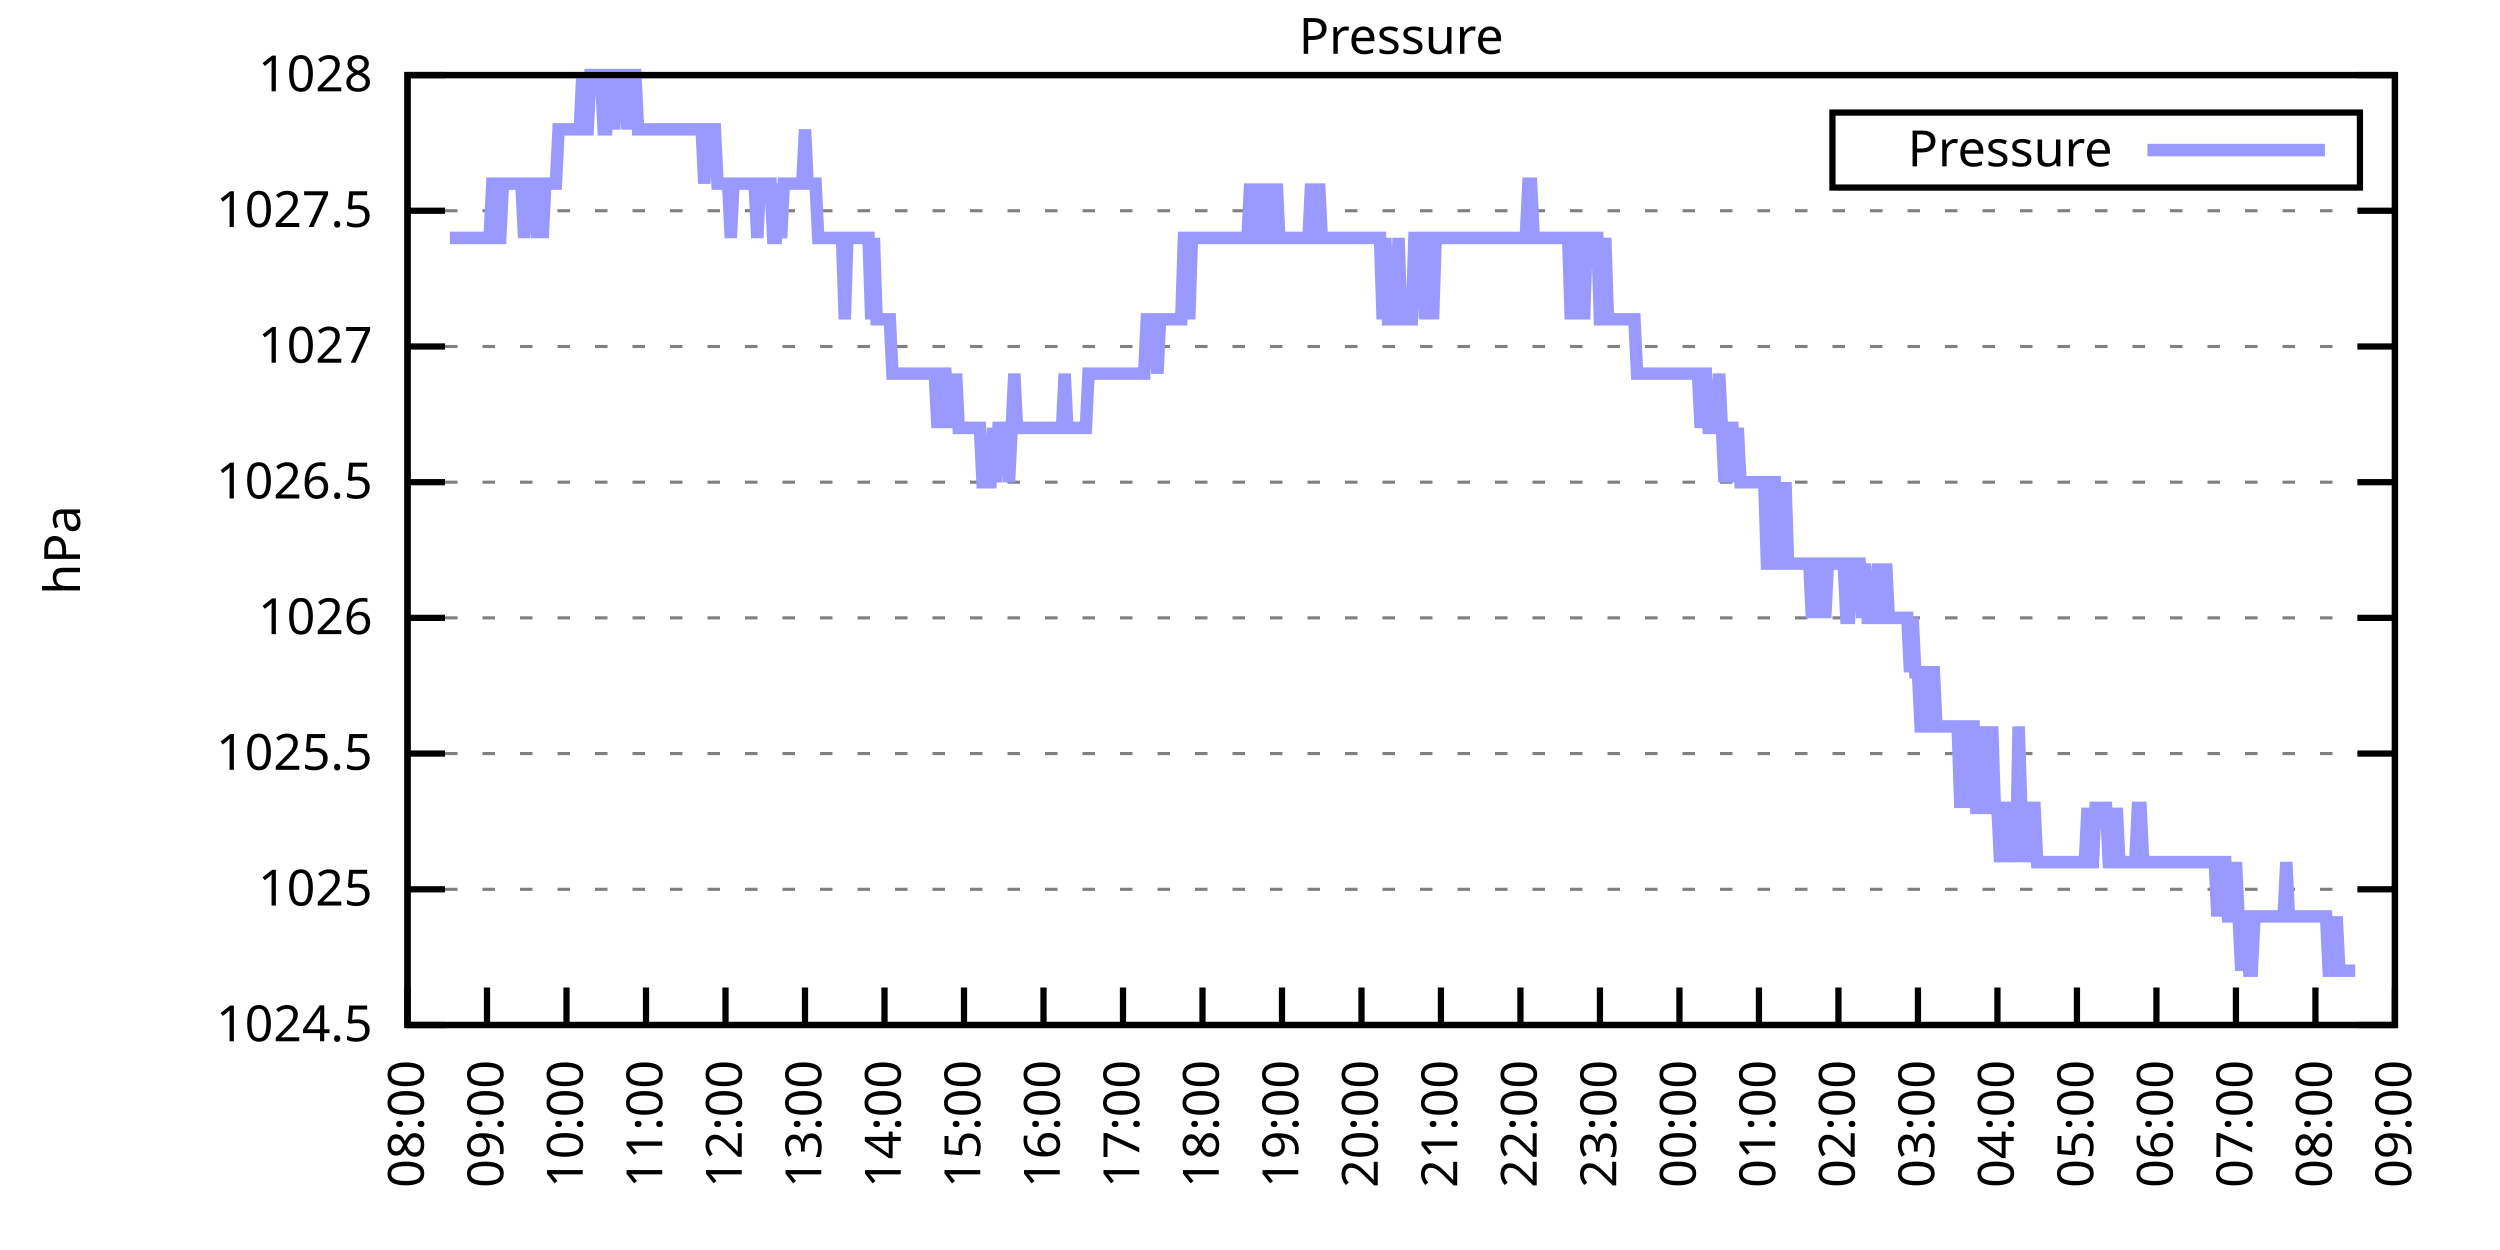
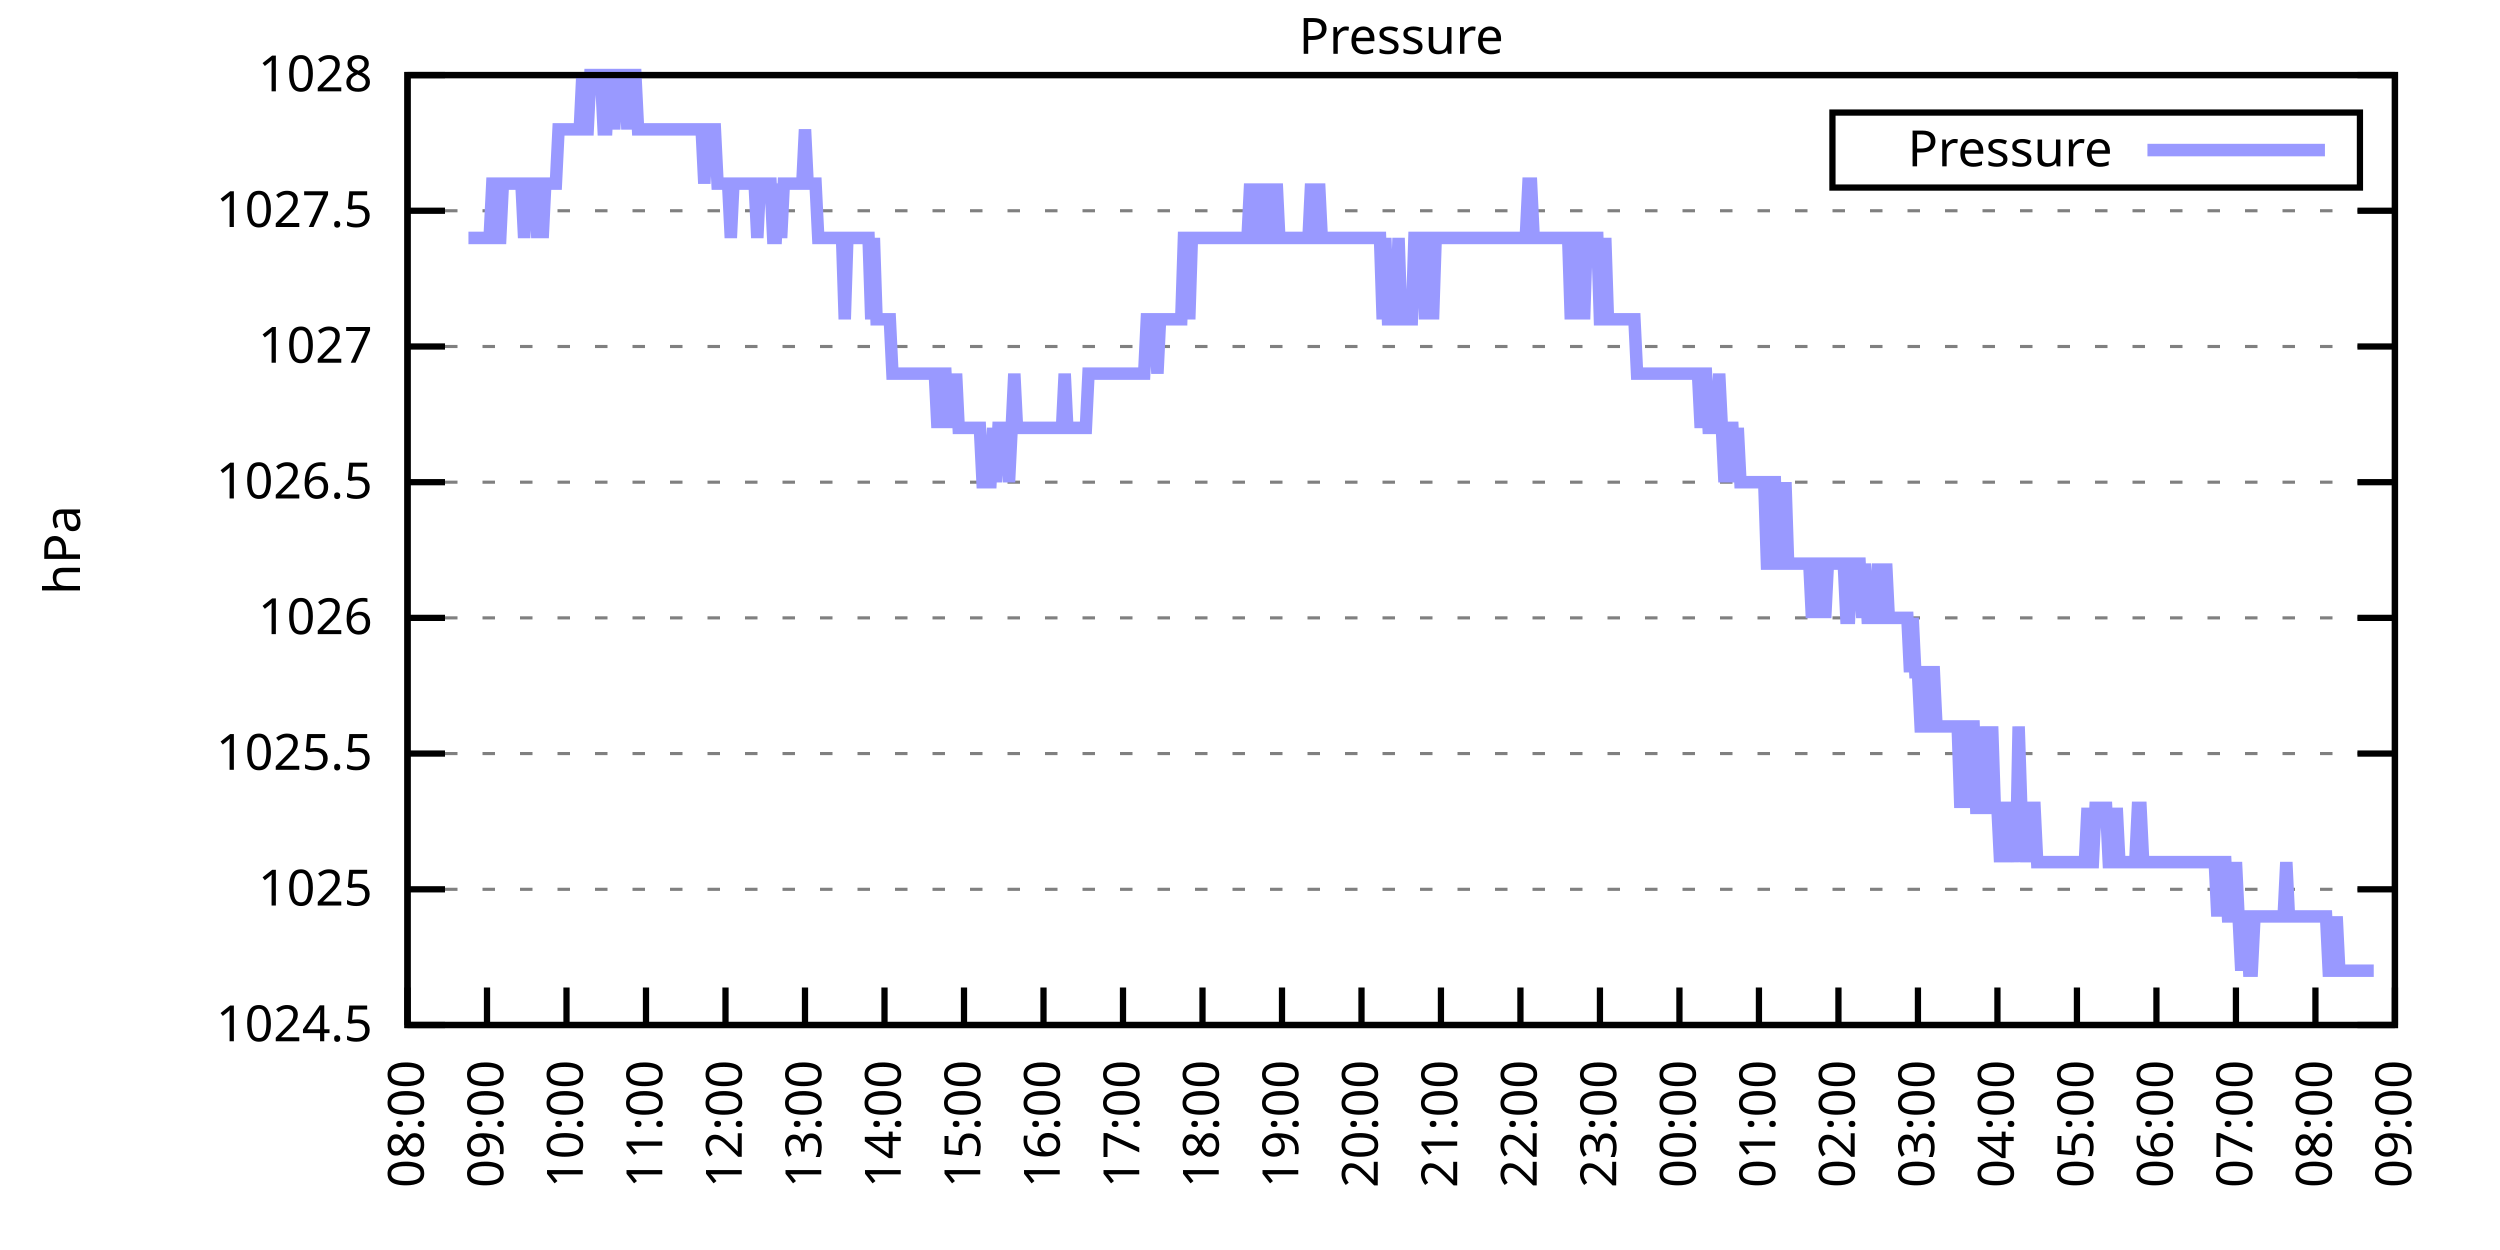
<svg xmlns="http://www.w3.org/2000/svg" xmlns:xlink="http://www.w3.org/1999/xlink" width="400" height="200" viewBox="0 0 400 200">
  <g id="gnuplot_canvas">
    <rect x="0" y="0" width="400" height="200" fill="none" />
    <defs>
      <circle id="gpDot" r="0.5" stroke-width="0.5" stroke="currentColor" />
      <path id="gpPt0" stroke-width="0.333" stroke="currentColor" d="M-1,0 h2 M0,-1 v2" />
      <path id="gpPt1" stroke-width="0.333" stroke="currentColor" d="M-1,-1 L1,1 M1,-1 L-1,1" />
      <path id="gpPt2" stroke-width="0.333" stroke="currentColor" d="M-1,0 L1,0 M0,-1 L0,1 M-1,-1 L1,1 M-1,1 L1,-1" />
      <rect id="gpPt3" stroke-width="0.333" stroke="currentColor" x="-1" y="-1" width="2" height="2" />
      <rect id="gpPt4" stroke-width="0.333" stroke="currentColor" fill="currentColor" x="-1" y="-1" width="2" height="2" />
      <circle id="gpPt5" stroke-width="0.333" stroke="currentColor" cx="0" cy="0" r="1" />
      <use xlink:href="#gpPt5" id="gpPt6" fill="currentColor" stroke="none" />
      <path id="gpPt7" stroke-width="0.333" stroke="currentColor" d="M0,-1.33 L-1.33,0.67 L1.33,0.67 z" />
      <use xlink:href="#gpPt7" id="gpPt8" fill="currentColor" stroke="none" />
      <use xlink:href="#gpPt7" id="gpPt9" stroke="currentColor" transform="rotate(180)" />
      <use xlink:href="#gpPt9" id="gpPt10" fill="currentColor" stroke="none" />
      <use xlink:href="#gpPt3" id="gpPt11" stroke="currentColor" transform="rotate(45)" />
      <use xlink:href="#gpPt11" id="gpPt12" fill="currentColor" stroke="none" />
      <path id="gpPt13" stroke-width="0.333" stroke="currentColor" d="M0,1.330 L1.265,0.411 L0.782,-1.067 L-0.782,-1.076 L-1.265,0.411 z" />
      <use xlink:href="#gpPt13" id="gpPt14" fill="currentColor" stroke="none" />
      <filter id="textbox" filterUnits="objectBoundingBox" x="0" y="0" height="1" width="1">
        <feFlood flood-color="white" flood-opacity="1" result="bgnd" />
        <feComposite in="SourceGraphic" in2="bgnd" operator="atop" />
      </filter>
      <filter id="greybox" filterUnits="objectBoundingBox" x="0" y="0" height="1" width="1">
        <feFlood flood-color="lightgrey" flood-opacity="1" result="grey" />
        <feComposite in="SourceGraphic" in2="grey" operator="atop" />
      </filter>
    </defs>
    <g fill="none" color="white" stroke="currentColor" stroke-width="1.00" stroke-linecap="butt" stroke-linejoin="miter">
</g>
    <g fill="none" color="black" stroke="currentColor" stroke-width="1.00" stroke-linecap="butt" stroke-linejoin="miter">
      <g stroke="none" shape-rendering="crispEdges">
        <polygon fill="rgb(255, 255, 255)" points="65.20,164.00 383.18,164.00 383.18,12.02 65.20,12.02 " />
      </g>
    </g>
    <g fill="none" color="black" stroke="currentColor" stroke-width="1.00" stroke-linecap="butt" stroke-linejoin="miter">
</g>
    <g fill="none" color="black" stroke="black" stroke-width="0.50" stroke-linecap="butt" stroke-linejoin="miter">
</g>
    <g fill="none" color="gray" stroke="currentColor" stroke-width="0.50" stroke-linecap="butt" stroke-linejoin="miter">
      <path stroke="gray" stroke-dasharray="2,4" class="gridline" d="M65.20,164.00 L383.19,164.00  " />
    </g>
    <g fill="none" color="gray" stroke="gray" stroke-width="1.00" stroke-linecap="butt" stroke-linejoin="miter">
</g>
    <g fill="none" color="black" stroke="currentColor" stroke-width="1.00" stroke-linecap="butt" stroke-linejoin="miter">
      <path stroke="black" d="M65.20,164.00 L71.20,164.00 M383.19,164.00 L377.19,164.00  " />
      <g transform="translate(59.60,166.60)" stroke="none" fill="black" font-family="Sans" font-size="8.00" text-anchor="end">
        <text>
          <tspan font-family="Sans"> 1024.5</tspan>
        </text>
      </g>
    </g>
    <g fill="none" color="black" stroke="currentColor" stroke-width="1.00" stroke-linecap="butt" stroke-linejoin="miter">
</g>
    <g fill="none" color="black" stroke="black" stroke-width="0.50" stroke-linecap="butt" stroke-linejoin="miter">
</g>
    <g fill="none" color="gray" stroke="currentColor" stroke-width="0.50" stroke-linecap="butt" stroke-linejoin="miter">
      <path stroke="gray" stroke-dasharray="2,4" class="gridline" d="M65.20,142.29 L383.19,142.29  " />
    </g>
    <g fill="none" color="gray" stroke="gray" stroke-width="1.00" stroke-linecap="butt" stroke-linejoin="miter">
</g>
    <g fill="none" color="black" stroke="currentColor" stroke-width="1.00" stroke-linecap="butt" stroke-linejoin="miter">
      <path stroke="black" d="M65.20,142.29 L71.20,142.29 M383.19,142.29 L377.19,142.29  " />
      <g transform="translate(59.60,144.89)" stroke="none" fill="black" font-family="Sans" font-size="8.00" text-anchor="end">
        <text>
          <tspan font-family="Sans"> 1025</tspan>
        </text>
      </g>
    </g>
    <g fill="none" color="black" stroke="currentColor" stroke-width="1.00" stroke-linecap="butt" stroke-linejoin="miter">
</g>
    <g fill="none" color="black" stroke="black" stroke-width="0.50" stroke-linecap="butt" stroke-linejoin="miter">
</g>
    <g fill="none" color="gray" stroke="currentColor" stroke-width="0.50" stroke-linecap="butt" stroke-linejoin="miter">
      <path stroke="gray" stroke-dasharray="2,4" class="gridline" d="M65.20,120.57 L383.19,120.57  " />
    </g>
    <g fill="none" color="gray" stroke="gray" stroke-width="1.00" stroke-linecap="butt" stroke-linejoin="miter">
</g>
    <g fill="none" color="black" stroke="currentColor" stroke-width="1.00" stroke-linecap="butt" stroke-linejoin="miter">
      <path stroke="black" d="M65.20,120.57 L71.20,120.57 M383.19,120.57 L377.19,120.57  " />
      <g transform="translate(59.60,123.17)" stroke="none" fill="black" font-family="Sans" font-size="8.00" text-anchor="end">
        <text>
          <tspan font-family="Sans"> 1025.5</tspan>
        </text>
      </g>
    </g>
    <g fill="none" color="black" stroke="currentColor" stroke-width="1.00" stroke-linecap="butt" stroke-linejoin="miter">
</g>
    <g fill="none" color="black" stroke="black" stroke-width="0.50" stroke-linecap="butt" stroke-linejoin="miter">
</g>
    <g fill="none" color="gray" stroke="currentColor" stroke-width="0.50" stroke-linecap="butt" stroke-linejoin="miter">
      <path stroke="gray" stroke-dasharray="2,4" class="gridline" d="M65.20,98.86 L383.19,98.86  " />
    </g>
    <g fill="none" color="gray" stroke="gray" stroke-width="1.00" stroke-linecap="butt" stroke-linejoin="miter">
</g>
    <g fill="none" color="black" stroke="currentColor" stroke-width="1.00" stroke-linecap="butt" stroke-linejoin="miter">
      <path stroke="black" d="M65.20,98.86 L71.20,98.86 M383.19,98.86 L377.19,98.86  " />
      <g transform="translate(59.60,101.46)" stroke="none" fill="black" font-family="Sans" font-size="8.00" text-anchor="end">
        <text>
          <tspan font-family="Sans"> 1026</tspan>
        </text>
      </g>
    </g>
    <g fill="none" color="black" stroke="currentColor" stroke-width="1.00" stroke-linecap="butt" stroke-linejoin="miter">
</g>
    <g fill="none" color="black" stroke="black" stroke-width="0.50" stroke-linecap="butt" stroke-linejoin="miter">
</g>
    <g fill="none" color="gray" stroke="currentColor" stroke-width="0.50" stroke-linecap="butt" stroke-linejoin="miter">
      <path stroke="gray" stroke-dasharray="2,4" class="gridline" d="M65.20,77.15 L383.19,77.15  " />
    </g>
    <g fill="none" color="gray" stroke="gray" stroke-width="1.00" stroke-linecap="butt" stroke-linejoin="miter">
</g>
    <g fill="none" color="black" stroke="currentColor" stroke-width="1.00" stroke-linecap="butt" stroke-linejoin="miter">
      <path stroke="black" d="M65.20,77.15 L71.20,77.15 M383.19,77.15 L377.19,77.15  " />
      <g transform="translate(59.60,79.75)" stroke="none" fill="black" font-family="Sans" font-size="8.00" text-anchor="end">
        <text>
          <tspan font-family="Sans"> 1026.5</tspan>
        </text>
      </g>
    </g>
    <g fill="none" color="black" stroke="currentColor" stroke-width="1.00" stroke-linecap="butt" stroke-linejoin="miter">
</g>
    <g fill="none" color="black" stroke="black" stroke-width="0.50" stroke-linecap="butt" stroke-linejoin="miter">
</g>
    <g fill="none" color="gray" stroke="currentColor" stroke-width="0.50" stroke-linecap="butt" stroke-linejoin="miter">
      <path stroke="gray" stroke-dasharray="2,4" class="gridline" d="M65.20,55.44 L383.19,55.44  " />
    </g>
    <g fill="none" color="gray" stroke="gray" stroke-width="1.00" stroke-linecap="butt" stroke-linejoin="miter">
</g>
    <g fill="none" color="black" stroke="currentColor" stroke-width="1.00" stroke-linecap="butt" stroke-linejoin="miter">
      <path stroke="black" d="M65.20,55.44 L71.20,55.44 M383.19,55.44 L377.19,55.44  " />
      <g transform="translate(59.60,58.04)" stroke="none" fill="black" font-family="Sans" font-size="8.00" text-anchor="end">
        <text>
          <tspan font-family="Sans"> 1027</tspan>
        </text>
      </g>
    </g>
    <g fill="none" color="black" stroke="currentColor" stroke-width="1.00" stroke-linecap="butt" stroke-linejoin="miter">
</g>
    <g fill="none" color="black" stroke="black" stroke-width="0.50" stroke-linecap="butt" stroke-linejoin="miter">
</g>
    <g fill="none" color="gray" stroke="currentColor" stroke-width="0.50" stroke-linecap="butt" stroke-linejoin="miter">
      <path stroke="gray" stroke-dasharray="2,4" class="gridline" d="M65.20,33.72 L383.19,33.72  " />
    </g>
    <g fill="none" color="gray" stroke="gray" stroke-width="1.00" stroke-linecap="butt" stroke-linejoin="miter">
</g>
    <g fill="none" color="black" stroke="currentColor" stroke-width="1.00" stroke-linecap="butt" stroke-linejoin="miter">
      <path stroke="black" d="M65.20,33.72 L71.20,33.72 M383.19,33.72 L377.19,33.72  " />
      <g transform="translate(59.60,36.32)" stroke="none" fill="black" font-family="Sans" font-size="8.00" text-anchor="end">
        <text>
          <tspan font-family="Sans"> 1027.5</tspan>
        </text>
      </g>
    </g>
    <g fill="none" color="black" stroke="currentColor" stroke-width="1.00" stroke-linecap="butt" stroke-linejoin="miter">
</g>
    <g fill="none" color="black" stroke="black" stroke-width="0.50" stroke-linecap="butt" stroke-linejoin="miter">
</g>
    <g fill="none" color="gray" stroke="currentColor" stroke-width="0.50" stroke-linecap="butt" stroke-linejoin="miter">
      <path stroke="gray" stroke-dasharray="2,4" class="gridline" d="M65.20,12.01 L383.19,12.01  " />
    </g>
    <g fill="none" color="gray" stroke="gray" stroke-width="1.00" stroke-linecap="butt" stroke-linejoin="miter">
</g>
    <g fill="none" color="black" stroke="currentColor" stroke-width="1.00" stroke-linecap="butt" stroke-linejoin="miter">
      <path stroke="black" d="M65.20,12.01 L71.20,12.01 M383.19,12.01 L377.19,12.01  " />
      <g transform="translate(59.60,14.61)" stroke="none" fill="black" font-family="Sans" font-size="8.00" text-anchor="end">
        <text>
          <tspan font-family="Sans"> 1028</tspan>
        </text>
      </g>
    </g>
    <g fill="none" color="black" stroke="currentColor" stroke-width="1.00" stroke-linecap="butt" stroke-linejoin="miter">
      <path stroke="black" d="M65.20,164.00 L65.20,158.00  " />
      <g transform="translate(67.80,169.60) rotate(270.00)" stroke="none" fill="black" font-family="Sans" font-size="8.00" text-anchor="end">
        <text>
          <tspan font-family="Sans">08:00</tspan>
        </text>
      </g>
    </g>
    <g fill="none" color="black" stroke="currentColor" stroke-width="1.00" stroke-linecap="butt" stroke-linejoin="miter">
      <path stroke="black" d="M77.92,164.00 L77.92,158.00  " />
      <g transform="translate(80.52,169.60) rotate(270.00)" stroke="none" fill="black" font-family="Sans" font-size="8.00" text-anchor="end">
        <text>
          <tspan font-family="Sans">09:00</tspan>
        </text>
      </g>
    </g>
    <g fill="none" color="black" stroke="currentColor" stroke-width="1.00" stroke-linecap="butt" stroke-linejoin="miter">
      <path stroke="black" d="M90.64,164.00 L90.64,158.00  " />
      <g transform="translate(93.24,169.60) rotate(270.00)" stroke="none" fill="black" font-family="Sans" font-size="8.00" text-anchor="end">
        <text>
          <tspan font-family="Sans">10:00</tspan>
        </text>
      </g>
    </g>
    <g fill="none" color="black" stroke="currentColor" stroke-width="1.00" stroke-linecap="butt" stroke-linejoin="miter">
      <path stroke="black" d="M103.36,164.00 L103.36,158.00  " />
      <g transform="translate(105.96,169.60) rotate(270.00)" stroke="none" fill="black" font-family="Sans" font-size="8.00" text-anchor="end">
        <text>
          <tspan font-family="Sans">11:00</tspan>
        </text>
      </g>
    </g>
    <g fill="none" color="black" stroke="currentColor" stroke-width="1.00" stroke-linecap="butt" stroke-linejoin="miter">
      <path stroke="black" d="M116.08,164.00 L116.08,158.00  " />
      <g transform="translate(118.68,169.60) rotate(270.00)" stroke="none" fill="black" font-family="Sans" font-size="8.00" text-anchor="end">
        <text>
          <tspan font-family="Sans">12:00</tspan>
        </text>
      </g>
    </g>
    <g fill="none" color="black" stroke="currentColor" stroke-width="1.00" stroke-linecap="butt" stroke-linejoin="miter">
      <path stroke="black" d="M128.80,164.00 L128.80,158.00  " />
      <g transform="translate(131.40,169.60) rotate(270.00)" stroke="none" fill="black" font-family="Sans" font-size="8.00" text-anchor="end">
        <text>
          <tspan font-family="Sans">13:00</tspan>
        </text>
      </g>
    </g>
    <g fill="none" color="black" stroke="currentColor" stroke-width="1.00" stroke-linecap="butt" stroke-linejoin="miter">
      <path stroke="black" d="M141.52,164.00 L141.52,158.00  " />
      <g transform="translate(144.12,169.60) rotate(270.00)" stroke="none" fill="black" font-family="Sans" font-size="8.00" text-anchor="end">
        <text>
          <tspan font-family="Sans">14:00</tspan>
        </text>
      </g>
    </g>
    <g fill="none" color="black" stroke="currentColor" stroke-width="1.00" stroke-linecap="butt" stroke-linejoin="miter">
      <path stroke="black" d="M154.24,164.00 L154.24,158.00  " />
      <g transform="translate(156.84,169.60) rotate(270.00)" stroke="none" fill="black" font-family="Sans" font-size="8.00" text-anchor="end">
        <text>
          <tspan font-family="Sans">15:00</tspan>
        </text>
      </g>
    </g>
    <g fill="none" color="black" stroke="currentColor" stroke-width="1.00" stroke-linecap="butt" stroke-linejoin="miter">
      <path stroke="black" d="M166.96,164.00 L166.96,158.00  " />
      <g transform="translate(169.56,169.60) rotate(270.00)" stroke="none" fill="black" font-family="Sans" font-size="8.00" text-anchor="end">
        <text>
          <tspan font-family="Sans">16:00</tspan>
        </text>
      </g>
    </g>
    <g fill="none" color="black" stroke="currentColor" stroke-width="1.00" stroke-linecap="butt" stroke-linejoin="miter">
      <path stroke="black" d="M179.68,164.00 L179.68,158.00  " />
      <g transform="translate(182.28,169.60) rotate(270.00)" stroke="none" fill="black" font-family="Sans" font-size="8.00" text-anchor="end">
        <text>
          <tspan font-family="Sans">17:00</tspan>
        </text>
      </g>
    </g>
    <g fill="none" color="black" stroke="currentColor" stroke-width="1.00" stroke-linecap="butt" stroke-linejoin="miter">
      <path stroke="black" d="M192.40,164.00 L192.40,158.00  " />
      <g transform="translate(195.00,169.60) rotate(270.00)" stroke="none" fill="black" font-family="Sans" font-size="8.00" text-anchor="end">
        <text>
          <tspan font-family="Sans">18:00</tspan>
        </text>
      </g>
    </g>
    <g fill="none" color="black" stroke="currentColor" stroke-width="1.00" stroke-linecap="butt" stroke-linejoin="miter">
      <path stroke="black" d="M205.12,164.00 L205.12,158.00  " />
      <g transform="translate(207.72,169.60) rotate(270.00)" stroke="none" fill="black" font-family="Sans" font-size="8.00" text-anchor="end">
        <text>
          <tspan font-family="Sans">19:00</tspan>
        </text>
      </g>
    </g>
    <g fill="none" color="black" stroke="currentColor" stroke-width="1.00" stroke-linecap="butt" stroke-linejoin="miter">
      <path stroke="black" d="M217.84,164.00 L217.84,158.00  " />
      <g transform="translate(220.44,169.60) rotate(270.00)" stroke="none" fill="black" font-family="Sans" font-size="8.00" text-anchor="end">
        <text>
          <tspan font-family="Sans">20:00</tspan>
        </text>
      </g>
    </g>
    <g fill="none" color="black" stroke="currentColor" stroke-width="1.00" stroke-linecap="butt" stroke-linejoin="miter">
      <path stroke="black" d="M230.55,164.00 L230.55,158.00  " />
      <g transform="translate(233.15,169.60) rotate(270.00)" stroke="none" fill="black" font-family="Sans" font-size="8.00" text-anchor="end">
        <text>
          <tspan font-family="Sans">21:00</tspan>
        </text>
      </g>
    </g>
    <g fill="none" color="black" stroke="currentColor" stroke-width="1.00" stroke-linecap="butt" stroke-linejoin="miter">
      <path stroke="black" d="M243.27,164.00 L243.27,158.00  " />
      <g transform="translate(245.87,169.60) rotate(270.00)" stroke="none" fill="black" font-family="Sans" font-size="8.00" text-anchor="end">
        <text>
          <tspan font-family="Sans">22:00</tspan>
        </text>
      </g>
    </g>
    <g fill="none" color="black" stroke="currentColor" stroke-width="1.00" stroke-linecap="butt" stroke-linejoin="miter">
      <path stroke="black" d="M255.99,164.00 L255.99,158.00  " />
      <g transform="translate(258.59,169.60) rotate(270.00)" stroke="none" fill="black" font-family="Sans" font-size="8.00" text-anchor="end">
        <text>
          <tspan font-family="Sans">23:00</tspan>
        </text>
      </g>
    </g>
    <g fill="none" color="black" stroke="currentColor" stroke-width="1.00" stroke-linecap="butt" stroke-linejoin="miter">
      <path stroke="black" d="M268.71,164.00 L268.71,158.00  " />
      <g transform="translate(271.31,169.60) rotate(270.00)" stroke="none" fill="black" font-family="Sans" font-size="8.00" text-anchor="end">
        <text>
          <tspan font-family="Sans">00:00</tspan>
        </text>
      </g>
    </g>
    <g fill="none" color="black" stroke="currentColor" stroke-width="1.00" stroke-linecap="butt" stroke-linejoin="miter">
      <path stroke="black" d="M281.43,164.00 L281.43,158.00  " />
      <g transform="translate(284.03,169.60) rotate(270.00)" stroke="none" fill="black" font-family="Sans" font-size="8.00" text-anchor="end">
        <text>
          <tspan font-family="Sans">01:00</tspan>
        </text>
      </g>
    </g>
    <g fill="none" color="black" stroke="currentColor" stroke-width="1.00" stroke-linecap="butt" stroke-linejoin="miter">
      <path stroke="black" d="M294.15,164.00 L294.15,158.00  " />
      <g transform="translate(296.75,169.60) rotate(270.00)" stroke="none" fill="black" font-family="Sans" font-size="8.00" text-anchor="end">
        <text>
          <tspan font-family="Sans">02:00</tspan>
        </text>
      </g>
    </g>
    <g fill="none" color="black" stroke="currentColor" stroke-width="1.00" stroke-linecap="butt" stroke-linejoin="miter">
      <path stroke="black" d="M306.87,164.00 L306.87,158.00  " />
      <g transform="translate(309.47,169.60) rotate(270.00)" stroke="none" fill="black" font-family="Sans" font-size="8.00" text-anchor="end">
        <text>
          <tspan font-family="Sans">03:00</tspan>
        </text>
      </g>
    </g>
    <g fill="none" color="black" stroke="currentColor" stroke-width="1.00" stroke-linecap="butt" stroke-linejoin="miter">
      <path stroke="black" d="M319.59,164.00 L319.59,158.00  " />
      <g transform="translate(322.19,169.60) rotate(270.00)" stroke="none" fill="black" font-family="Sans" font-size="8.00" text-anchor="end">
        <text>
          <tspan font-family="Sans">04:00</tspan>
        </text>
      </g>
    </g>
    <g fill="none" color="black" stroke="currentColor" stroke-width="1.00" stroke-linecap="butt" stroke-linejoin="miter">
      <path stroke="black" d="M332.31,164.00 L332.31,158.00  " />
      <g transform="translate(334.91,169.60) rotate(270.00)" stroke="none" fill="black" font-family="Sans" font-size="8.00" text-anchor="end">
        <text>
          <tspan font-family="Sans">05:00</tspan>
        </text>
      </g>
    </g>
    <g fill="none" color="black" stroke="currentColor" stroke-width="1.00" stroke-linecap="butt" stroke-linejoin="miter">
      <path stroke="black" d="M345.03,164.00 L345.03,158.00  " />
      <g transform="translate(347.63,169.60) rotate(270.00)" stroke="none" fill="black" font-family="Sans" font-size="8.00" text-anchor="end">
        <text>
          <tspan font-family="Sans">06:00</tspan>
        </text>
      </g>
    </g>
    <g fill="none" color="black" stroke="currentColor" stroke-width="1.00" stroke-linecap="butt" stroke-linejoin="miter">
      <path stroke="black" d="M357.75,164.00 L357.75,158.00  " />
      <g transform="translate(360.35,169.60) rotate(270.00)" stroke="none" fill="black" font-family="Sans" font-size="8.00" text-anchor="end">
        <text>
          <tspan font-family="Sans">07:00</tspan>
        </text>
      </g>
    </g>
    <g fill="none" color="black" stroke="currentColor" stroke-width="1.00" stroke-linecap="butt" stroke-linejoin="miter">
      <path stroke="black" d="M370.47,164.00 L370.47,158.00  " />
      <g transform="translate(373.07,169.60) rotate(270.00)" stroke="none" fill="black" font-family="Sans" font-size="8.00" text-anchor="end">
        <text>
          <tspan font-family="Sans">08:00</tspan>
        </text>
      </g>
    </g>
    <g fill="none" color="black" stroke="currentColor" stroke-width="1.00" stroke-linecap="butt" stroke-linejoin="miter">
      <path stroke="black" d="M383.19,164.00 L383.19,158.00  " />
      <g transform="translate(385.79,169.60) rotate(270.00)" stroke="none" fill="black" font-family="Sans" font-size="8.00" text-anchor="end">
        <text>
          <tspan font-family="Sans">09:00</tspan>
        </text>
      </g>
    </g>
    <g fill="none" color="black" stroke="currentColor" stroke-width="1.00" stroke-linecap="butt" stroke-linejoin="miter">
</g>
    <g fill="none" color="black" stroke="currentColor" stroke-width="1.00" stroke-linecap="butt" stroke-linejoin="miter">
      <path stroke="black" d="M65.20,12.01 L65.20,164.00 L383.19,164.00 L383.19,12.01 L65.20,12.01 Z  " />
    </g>
    <g fill="none" color="black" stroke="currentColor" stroke-width="1.00" stroke-linecap="butt" stroke-linejoin="miter">
</g>
    <g fill="none" color="black" stroke="currentColor" stroke-width="1.00" stroke-linecap="butt" stroke-linejoin="miter">
      <path stroke="black" d="M293.19,30.01 L293.19,18.01 L377.59,18.01 L377.59,30.01 L293.19,30.01 Z  " />
    </g>
    <g id="Pressure_plot_1">
      <g fill="none" color="white" stroke="black" stroke-width="2.00" stroke-linecap="butt" stroke-linejoin="miter">
</g>
      <g fill="none" color="black" stroke="currentColor" stroke-width="2.00" stroke-linecap="butt" stroke-linejoin="miter">
        <g transform="translate(337.99,26.61)" stroke="none" fill="black" font-family="Sans" font-size="8.00" text-anchor="end">
          <text>
            <tspan font-family="Sans">Pressure</tspan>
          </text>
        </g>
      </g>
      <g fill="none" color="black" stroke="currentColor" stroke-width="2.00" stroke-linecap="butt" stroke-linejoin="miter">
-         <path stroke="rgb(153, 153, 255)" d="M343.59,24.01 L371.99,24.01 M71.98,38.07 L72.41,38.07 L72.83,38.07 L73.26,38.07 L73.68,38.07 L74.10,38.07   L74.53,38.07 L74.95,38.07 L75.38,38.07 L75.80,38.07 L76.22,38.07 L76.65,38.07 L77.07,38.07 L77.50,38.07   L77.92,38.07 L78.34,38.07 L78.77,29.38 L79.19,29.38 L79.62,38.07 L80.04,38.07 L80.46,29.38 L80.89,29.38   L81.31,29.38 L81.74,29.38 L82.16,29.38 L82.58,29.38 L83.01,29.38 L83.43,29.38 L83.86,38.07 L84.28,29.38   L84.70,29.38 L85.13,29.38 L85.55,29.38 L85.98,38.07 L86.40,29.38 L86.82,38.07 L87.25,29.38 L87.67,29.38   L88.10,29.38 L88.52,29.38 L88.94,29.38 L89.37,20.70 L89.79,20.70 L90.22,20.70 L90.64,20.70 L91.06,20.70   L91.49,20.70 L91.91,20.70 L92.34,20.70 L92.76,20.70 L93.18,12.01 L93.61,20.70 L94.03,20.70 L94.46,12.01   L94.88,12.01 L95.30,12.01 L95.73,12.01 L96.15,12.01 L96.58,20.70 L97.00,20.70 L97.42,12.01 L97.85,12.01   L98.27,20.70 L98.69,12.01 L99.12,12.01 L99.54,12.01 L99.97,12.01 L100.39,20.70 L100.81,12.01 L101.24,12.01   L101.66,12.01 L102.09,20.70 L102.51,20.70 L102.93,20.70 L103.36,20.70 L103.78,20.70 L104.21,20.70 L104.63,20.70   L105.05,20.70 L105.48,20.70 L105.90,20.70 L106.33,20.70 L106.75,20.70 L107.17,20.70 L107.60,20.70 L108.02,20.70   L108.45,20.70 L108.87,20.70 L109.29,20.70 L109.72,20.70 L110.14,20.70 L110.57,20.70 L110.99,20.70 L111.41,20.70   L111.84,20.70 L112.26,20.70 L112.69,29.38 L113.11,20.70 L113.53,20.70 L113.96,20.70 L114.38,20.70 L114.81,29.38   L115.23,29.38 L115.65,29.38 L116.08,29.38 L116.50,29.38 L116.93,38.07 L117.35,29.38 L117.77,29.38 L118.20,29.38   L118.62,29.38 L119.05,29.38 L119.47,29.38 L119.89,29.38 L120.32,29.38 L120.74,29.38 L121.17,38.07 L121.59,29.38   L122.01,29.38 L122.44,29.38 L122.86,29.38 L123.29,29.38 L123.71,38.07 L124.13,38.07 L124.56,29.38 L124.98,38.07   L125.41,29.38 L125.83,29.38 L126.25,29.38 L126.68,29.38 L127.10,29.38 L127.53,29.38 L127.95,29.38 L128.37,29.38   L128.80,20.70 L129.22,29.38 L129.65,29.38 L130.07,29.38 L130.49,29.38 L130.92,38.07 L131.34,38.07 L131.77,38.07   L132.19,38.07 L132.61,38.07 L133.04,38.07 L133.46,38.07 L133.89,38.07 L134.31,38.07 L134.73,38.07 L135.16,51.09   L135.58,38.07 L136.01,38.07 L136.43,38.07 L136.85,38.07 L137.28,38.07 L137.70,38.07 L138.13,38.07 L138.55,38.07   L138.97,38.07 L139.40,51.09 L139.82,38.07 L140.25,51.09 L140.67,51.09 L141.09,51.09 L141.52,51.09 L141.94,51.09   L142.37,51.09 L142.79,59.78 L143.21,59.78 L143.64,59.78 L144.06,59.78 L144.49,59.78 L144.91,59.78 L145.33,59.78   L145.76,59.78 L146.18,59.78 L146.61,59.78 L147.03,59.78 L147.45,59.78 L147.88,59.78 L148.30,59.78 L148.73,59.78   L149.15,59.78 L149.57,59.78 L150.00,68.46 L150.42,59.78 L150.85,59.78 L151.27,59.78 L151.69,68.46 L152.12,59.78   L152.54,68.46 L152.97,59.78 L153.39,68.46 L153.81,68.46 L154.24,68.46 L154.66,68.46 L155.09,68.46 L155.51,68.46   L155.93,68.46 L156.36,68.46 L156.78,68.46 L157.21,77.15 L157.63,77.15 L158.05,77.15 L158.48,77.15 L158.90,68.46   L159.33,77.15 L159.75,68.46 L160.17,68.46 L160.60,68.46 L161.02,68.46 L161.44,77.15 L161.87,68.46 L162.29,59.78   L162.72,68.46 L163.14,68.46 L163.56,68.46 L163.99,68.46 L164.41,68.46 L164.84,68.46 L165.26,68.46 L165.68,68.46   L166.11,68.46 L166.53,68.46 L166.96,68.46 L167.38,68.46 L167.80,68.46 L168.23,68.46 L168.65,68.46 L169.08,68.46   L169.50,68.46 L169.92,68.46 L170.35,59.78 L170.77,68.46 L171.20,68.46 L171.62,68.46 L172.04,68.46 L172.47,68.46   L172.89,68.46 L173.32,68.46 L173.74,68.46 L174.16,59.78 L174.59,59.78 L175.01,59.78 L175.44,59.78 L175.86,59.78   L176.28,59.78 L176.71,59.78 L177.13,59.78 L177.56,59.78 L177.98,59.78 L178.40,59.78 L178.83,59.78 L179.25,59.78   L179.68,59.78 L180.10,59.78 L180.52,59.78 L180.95,59.78 L181.37,59.78 L181.80,59.78 L182.22,59.78 L182.64,59.78   L183.07,59.78 L183.49,51.09 L183.92,51.09 L184.34,51.09 L184.76,51.09 L185.19,59.78 L185.61,51.09 L186.04,51.09   L186.46,51.09 L186.88,51.09 L187.31,51.09 L187.73,51.09 L188.16,51.09 L188.58,51.09 L189.00,51.09 L189.43,38.07   L189.85,38.07 L190.28,51.09 L190.70,38.07 L191.12,38.07 L191.55,38.07 L191.97,38.07 L192.40,38.07 L192.82,38.07   L193.24,38.07 L193.67,38.07 L194.09,38.07 L194.52,38.07 L194.94,38.07 L195.36,38.07 L195.79,38.07 L196.21,38.07   L196.64,38.07 L197.06,38.07 L197.48,38.07 L197.91,38.07 L198.33,38.07 L198.76,38.07 L199.18,38.07 L199.60,38.07   L200.03,29.38 L200.45,38.07 L200.88,38.07 L201.30,29.38 L201.72,38.07 L202.15,38.07 L202.57,38.07 L203.00,29.38   L203.42,38.07 L203.84,38.07 L204.27,29.38 L204.69,38.07 L205.12,38.07 L205.54,38.07 L205.96,38.07 L206.39,38.07   L206.81,38.07 L207.24,38.07 L207.66,38.07 L208.08,38.07 L208.51,38.07 L208.93,38.07 L209.36,38.07 L209.78,29.38   L210.20,38.07 L210.63,38.07 L211.05,29.38 L211.48,38.07 L211.90,38.07 L212.32,38.07 L212.75,38.07 L213.17,38.07   L213.60,38.07 L214.02,38.07 L214.44,38.07 L214.87,38.07 L215.29,38.07 L215.72,38.07 L216.14,38.07 L216.56,38.07   L216.99,38.07 L217.41,38.07 L217.84,38.07 L218.26,38.07 L218.68,38.07 L219.11,38.07 L219.53,38.07 L219.96,38.07   L220.38,38.07 L220.80,38.07 L221.23,51.09 L221.65,38.07 L222.08,51.09 L222.50,51.09 L222.92,51.09 L223.35,51.09   L223.77,38.07 L224.20,51.09 L224.62,51.09 L225.04,51.09 L225.47,51.09 L225.89,51.09 L226.31,38.07 L226.74,38.07   L227.16,38.07 L227.59,38.07 L228.01,51.09 L228.43,38.07 L228.86,38.07 L229.28,51.09 L229.71,38.07 L230.13,38.07   L230.55,38.07 L230.98,38.07 L231.40,38.07 L231.83,38.07 L232.25,38.07 L232.67,38.07 L233.10,38.07 L233.52,38.07   L233.95,38.07 L234.37,38.07 L234.79,38.07 L235.22,38.07 L235.64,38.07 L236.07,38.07 L236.49,38.07 L236.91,38.07   L237.34,38.07 L237.76,38.07 L238.19,38.07 L238.61,38.07 L239.03,38.07 L239.46,38.07 L239.88,38.07 L240.31,38.07   L240.73,38.07 L241.15,38.07 L241.58,38.07 L242.00,38.07 L242.43,38.07 L242.85,38.07 L243.27,38.07 L243.70,38.07   L244.12,38.07 L244.55,29.38 L244.97,29.38 L245.39,38.07 L245.82,38.07 L246.24,38.07 L246.67,38.07 L247.09,38.07   L247.51,38.07 L247.94,38.07 L248.36,38.07 L248.79,38.07 L249.21,38.07 L249.63,38.07 L250.06,38.07 L250.48,38.07   L250.91,38.07 L251.33,51.09 L251.75,38.07 L252.18,38.07 L252.60,51.09 L253.03,38.07 L253.45,51.09 L253.87,38.07   L254.30,38.07 L254.72,38.07 L255.15,38.07 L255.57,38.07 L255.99,51.09 L256.42,51.09 L256.84,38.07 L257.27,51.09   L257.69,51.09 L258.11,51.09 L258.54,51.09 L258.96,51.09 L259.39,51.09 L259.81,51.09 L260.23,51.09 L260.66,51.09   L261.08,51.09 L261.51,51.09 L261.93,59.78 L262.35,59.78 L262.78,59.78 L263.20,59.78 L263.63,59.78 L264.05,59.78   L264.47,59.78 L264.90,59.78 L265.32,59.78 L265.75,59.78 L266.17,59.78 L266.59,59.78 L267.02,59.78 L267.44,59.78   L267.87,59.78 L268.29,59.78 L268.71,59.78 L269.14,59.78 L269.56,59.78 L269.99,59.78 L270.41,59.78 L270.83,59.78   L271.26,59.78 L271.68,59.78 L272.11,68.46 L272.53,59.78 L272.95,59.78 L273.38,68.46 L273.80,68.46 L274.23,68.46   L274.65,68.46 L275.07,59.78 L275.50,68.46 L275.92,77.15 L276.35,68.46 L276.77,68.46 L277.19,68.46 L277.62,77.15   L278.04,68.46 L278.47,77.15 L278.89,77.15 L279.31,77.15 L279.74,77.15 L280.16,77.15 L280.59,77.15 L281.01,77.15   L281.43,77.15 L281.86,77.15 L282.28,77.15 L282.71,90.18 L283.13,90.18 L283.55,77.15 L283.98,77.15 L284.40,90.18   L284.83,90.18 L285.25,90.18 L285.67,77.15 L286.10,90.18 L286.52,90.18 L286.95,90.18 L287.37,90.18 L287.79,90.18   L288.22,90.18 L288.64,90.18 L289.06,90.18 L289.49,90.18 L289.91,98.86 L290.34,90.18 L290.76,90.18 L291.18,98.86   L291.61,90.18 L292.03,98.86 L292.46,90.18 L292.88,90.18 L293.30,90.18 L293.73,90.18 L294.15,90.18 L294.58,90.18   L295.00,90.18 L295.42,98.86 L295.85,98.86 L296.27,90.18 L296.70,90.18 L297.12,90.18 L297.54,90.18 L297.97,98.86   L298.39,90.18 L298.82,98.86 L299.24,98.86 L299.66,98.86 L300.09,98.86 L300.51,90.18 L300.94,98.86 L301.36,98.86   L301.78,90.18 L302.21,98.86 L302.63,98.86 L303.06,98.86 L303.48,98.86 L303.90,98.86 L304.33,98.86 L304.75,98.86   L305.18,98.86 L305.60,107.55 L306.02,98.86 L306.45,107.55 L306.87,107.55 L307.30,116.23 L307.72,116.23 L308.14,116.23   L308.57,107.55 L308.99,107.55 L309.42,107.55 L309.84,116.23 L310.26,116.23 L310.69,116.23 L311.11,116.23 L311.54,116.23   L311.96,116.23 L312.38,116.23 L312.81,116.23 L313.23,116.23 L313.66,129.26 L314.08,116.23 L314.50,116.23 L314.93,129.26   L315.35,116.23 L315.78,116.23 L316.20,129.26 L316.62,129.26 L317.05,129.26 L317.47,116.23 L317.90,129.26 L318.32,129.26   L318.74,116.23 L319.17,129.26 L319.59,129.26 L320.02,137.94 L320.44,129.26 L320.86,137.94 L321.29,129.26 L321.71,129.26   L322.14,129.26 L322.56,137.94 L322.98,116.23 L323.41,129.26 L323.83,129.26 L324.26,137.94 L324.68,129.26 L325.10,129.26   L325.53,129.26 L325.95,137.94 L326.38,137.94 L326.80,137.94 L327.22,137.94 L327.65,137.94 L328.07,137.94 L328.50,137.94   L328.92,137.94 L329.34,137.94 L329.77,137.94 L330.19,137.94 L330.62,137.94 L331.04,137.94 L331.46,137.94 L331.89,137.94   L332.31,137.94 L332.74,137.94 L333.16,137.94 L333.58,137.94 L334.01,129.26 L334.43,137.94 L334.86,137.94 L335.28,129.26   L335.70,129.26 L336.13,129.26 L336.55,129.26 L336.98,129.26 L337.40,137.94 L337.82,137.94 L338.25,137.94 L338.67,129.26   L339.10,137.94 L339.52,137.94 L339.94,137.94 L340.37,137.94 L340.79,137.94 L341.22,137.94 L341.64,137.94 L342.06,129.26   L342.49,129.26 L342.91,137.94 L343.34,137.94 L343.76,137.94 L344.18,137.94 L344.61,137.94 L345.03,137.94 L345.46,137.94   L345.88,137.94 L346.30,137.94 L346.73,137.94 L347.15,137.94 L347.58,137.94 L348.00,137.94 L348.42,137.94 L348.85,137.94   L349.27,137.94 L349.70,137.94 L350.12,137.94 L350.54,137.94 L350.97,137.94 L351.39,137.94 L351.81,137.94 L352.24,137.94   L352.66,137.94 L353.09,137.94 L353.51,137.94 L353.93,137.94 L354.36,137.94 L354.78,146.63 L355.21,137.94 L355.63,137.94   L356.05,137.94 L356.48,146.63 L356.90,146.63 L357.33,146.63 L357.75,137.94 L358.17,146.63 L358.60,155.31 L359.02,146.63   L359.45,146.63 L359.87,155.31 L360.29,155.31 L360.72,146.63 L361.14,146.63 L361.57,146.63 L361.99,146.63 L362.41,146.63   L362.84,146.63 L363.26,146.63 L363.69,146.63 L364.11,146.63 L364.53,146.63 L364.96,146.63 L365.38,146.63 L365.81,137.94   L366.23,146.63 L366.65,146.63 L367.08,146.63 L367.50,146.63 L367.93,146.63 L368.35,146.63 L368.77,146.63 L369.20,146.63   L369.62,146.63 L370.05,146.63 L370.47,146.63 L370.89,146.63 L371.32,146.63 L371.74,146.63 L372.17,146.63 L372.59,155.31   L373.01,155.31 L373.44,155.31 L373.86,146.63 L374.29,155.31 L374.71,155.31 L375.13,155.31 L375.56,155.31 L375.98,155.31   L376.41,155.31 L376.83,155.31  " />
+         <path stroke="rgb(153, 153, 255)" d="M343.59,24.01 L371.99,24.01 M74.95,38.07 L75.38,38.07 L75.80,38.07 L76.22,38.07 L76.65,38.07 L77.07,38.07   L77.50,38.07 L77.92,38.07 L78.34,38.07 L78.77,29.38 L79.19,29.38 L79.62,38.07 L80.04,38.07 L80.46,29.38   L80.89,29.38 L81.31,29.38 L81.74,29.38 L82.16,29.38 L82.58,29.38 L83.01,29.38 L83.43,29.38 L83.86,38.07   L84.28,29.38 L84.70,29.38 L85.13,29.38 L85.55,29.38 L85.98,38.07 L86.40,29.38 L86.82,38.07 L87.25,29.38   L87.67,29.38 L88.10,29.38 L88.52,29.38 L88.94,29.38 L89.37,20.70 L89.79,20.70 L90.22,20.70 L90.64,20.70   L91.06,20.70 L91.49,20.70 L91.91,20.70 L92.34,20.70 L92.76,20.70 L93.18,12.01 L93.61,20.70 L94.03,20.70   L94.46,12.01 L94.88,12.01 L95.30,12.01 L95.73,12.01 L96.15,12.01 L96.58,20.70 L97.00,20.70 L97.42,12.01   L97.85,12.01 L98.27,20.70 L98.69,12.01 L99.12,12.01 L99.54,12.01 L99.97,12.01 L100.39,20.70 L100.81,12.01   L101.24,12.01 L101.66,12.01 L102.09,20.70 L102.51,20.70 L102.93,20.70 L103.36,20.70 L103.78,20.70 L104.21,20.70   L104.63,20.70 L105.05,20.70 L105.48,20.70 L105.90,20.70 L106.33,20.70 L106.75,20.70 L107.17,20.70 L107.60,20.70   L108.02,20.70 L108.45,20.70 L108.87,20.70 L109.29,20.70 L109.72,20.70 L110.14,20.70 L110.57,20.70 L110.99,20.70   L111.41,20.70 L111.84,20.70 L112.26,20.70 L112.69,29.38 L113.11,20.70 L113.53,20.70 L113.96,20.70 L114.38,20.70   L114.81,29.38 L115.23,29.38 L115.65,29.38 L116.08,29.38 L116.50,29.38 L116.93,38.07 L117.35,29.38 L117.77,29.38   L118.20,29.38 L118.62,29.38 L119.05,29.38 L119.47,29.38 L119.89,29.38 L120.32,29.38 L120.74,29.38 L121.17,38.07   L121.59,29.38 L122.01,29.38 L122.44,29.38 L122.86,29.38 L123.29,29.38 L123.71,38.07 L124.13,38.07 L124.56,29.38   L124.98,38.07 L125.41,29.38 L125.83,29.38 L126.25,29.38 L126.68,29.38 L127.10,29.38 L127.53,29.38 L127.95,29.38   L128.37,29.38 L128.80,20.70 L129.22,29.38 L129.65,29.38 L130.07,29.38 L130.49,29.38 L130.92,38.07 L131.34,38.07   L131.77,38.07 L132.19,38.07 L132.61,38.07 L133.04,38.07 L133.46,38.07 L133.89,38.07 L134.31,38.07 L134.73,38.07   L135.16,51.09 L135.58,38.07 L136.01,38.07 L136.43,38.07 L136.85,38.07 L137.28,38.07 L137.70,38.07 L138.13,38.07   L138.55,38.07 L138.97,38.07 L139.40,51.09 L139.82,38.07 L140.25,51.09 L140.67,51.09 L141.09,51.09 L141.52,51.09   L141.94,51.09 L142.37,51.09 L142.79,59.78 L143.21,59.78 L143.64,59.78 L144.06,59.78 L144.49,59.78 L144.91,59.78   L145.33,59.78 L145.76,59.78 L146.18,59.78 L146.61,59.78 L147.03,59.78 L147.45,59.78 L147.88,59.78 L148.30,59.78   L148.73,59.78 L149.15,59.78 L149.57,59.78 L150.00,68.46 L150.42,59.78 L150.85,59.78 L151.27,59.78 L151.69,68.46   L152.12,59.78 L152.54,68.46 L152.97,59.78 L153.39,68.46 L153.81,68.46 L154.24,68.46 L154.66,68.46 L155.09,68.46   L155.51,68.46 L155.93,68.46 L156.36,68.46 L156.78,68.46 L157.21,77.15 L157.63,77.15 L158.05,77.15 L158.48,77.15   L158.90,68.46 L159.33,77.15 L159.75,68.46 L160.17,68.46 L160.60,68.46 L161.02,68.46 L161.44,77.15 L161.87,68.46   L162.29,59.78 L162.72,68.46 L163.14,68.46 L163.56,68.46 L163.99,68.46 L164.41,68.46 L164.84,68.46 L165.26,68.46   L165.68,68.46 L166.11,68.46 L166.53,68.46 L166.96,68.46 L167.38,68.46 L167.80,68.46 L168.23,68.46 L168.65,68.46   L169.08,68.46 L169.50,68.46 L169.92,68.46 L170.35,59.78 L170.77,68.46 L171.20,68.46 L171.62,68.46 L172.04,68.46   L172.47,68.46 L172.89,68.46 L173.32,68.46 L173.74,68.46 L174.16,59.78 L174.59,59.78 L175.01,59.78 L175.44,59.78   L175.86,59.78 L176.28,59.78 L176.71,59.78 L177.13,59.78 L177.56,59.78 L177.98,59.78 L178.40,59.78 L178.83,59.78   L179.25,59.78 L179.68,59.78 L180.10,59.78 L180.52,59.78 L180.95,59.78 L181.37,59.78 L181.80,59.78 L182.22,59.78   L182.64,59.78 L183.07,59.78 L183.49,51.09 L183.92,51.09 L184.34,51.09 L184.76,51.09 L185.19,59.78 L185.61,51.09   L186.04,51.09 L186.46,51.09 L186.88,51.09 L187.31,51.09 L187.73,51.09 L188.16,51.09 L188.58,51.09 L189.00,51.09   L189.43,38.07 L189.85,38.07 L190.28,51.09 L190.70,38.07 L191.12,38.07 L191.55,38.07 L191.97,38.07 L192.40,38.07   L192.82,38.07 L193.24,38.07 L193.67,38.07 L194.09,38.07 L194.52,38.07 L194.94,38.07 L195.36,38.07 L195.79,38.07   L196.21,38.07 L196.64,38.07 L197.06,38.07 L197.48,38.07 L197.91,38.07 L198.33,38.07 L198.76,38.07 L199.18,38.07   L199.60,38.07 L200.03,29.38 L200.45,38.07 L200.88,38.07 L201.30,29.38 L201.72,38.07 L202.15,38.07 L202.57,38.07   L203.00,29.38 L203.42,38.07 L203.84,38.07 L204.27,29.38 L204.69,38.07 L205.12,38.07 L205.54,38.07 L205.96,38.07   L206.39,38.07 L206.81,38.07 L207.24,38.07 L207.66,38.07 L208.08,38.07 L208.51,38.07 L208.93,38.07 L209.36,38.07   L209.78,29.38 L210.20,38.07 L210.63,38.07 L211.05,29.38 L211.48,38.07 L211.90,38.07 L212.32,38.07 L212.75,38.07   L213.17,38.07 L213.60,38.07 L214.02,38.07 L214.44,38.07 L214.87,38.07 L215.29,38.07 L215.72,38.07 L216.14,38.07   L216.56,38.07 L216.99,38.07 L217.41,38.07 L217.84,38.07 L218.26,38.07 L218.68,38.07 L219.11,38.07 L219.53,38.07   L219.96,38.07 L220.38,38.07 L220.80,38.07 L221.23,51.09 L221.65,38.07 L222.08,51.09 L222.50,51.09 L222.92,51.09   L223.35,51.09 L223.77,38.07 L224.20,51.09 L224.62,51.09 L225.04,51.09 L225.47,51.09 L225.89,51.09 L226.31,38.07   L226.74,38.07 L227.16,38.07 L227.59,38.07 L228.01,51.09 L228.43,38.07 L228.86,38.07 L229.28,51.09 L229.71,38.07   L230.13,38.07 L230.55,38.07 L230.98,38.07 L231.40,38.07 L231.83,38.07 L232.25,38.07 L232.67,38.07 L233.10,38.07   L233.52,38.07 L233.95,38.07 L234.37,38.07 L234.79,38.07 L235.22,38.07 L235.64,38.07 L236.07,38.07 L236.49,38.07   L236.91,38.07 L237.34,38.07 L237.76,38.07 L238.19,38.07 L238.61,38.07 L239.03,38.07 L239.46,38.07 L239.88,38.07   L240.31,38.07 L240.73,38.07 L241.15,38.07 L241.58,38.07 L242.00,38.07 L242.43,38.07 L242.85,38.07 L243.27,38.07   L243.70,38.07 L244.12,38.07 L244.55,29.38 L244.97,29.38 L245.39,38.07 L245.82,38.07 L246.24,38.07 L246.67,38.07   L247.09,38.07 L247.51,38.07 L247.94,38.07 L248.36,38.07 L248.79,38.07 L249.21,38.07 L249.63,38.07 L250.06,38.07   L250.48,38.07 L250.91,38.07 L251.33,51.09 L251.75,38.07 L252.18,38.07 L252.60,51.09 L253.03,38.07 L253.45,51.09   L253.87,38.07 L254.30,38.07 L254.72,38.07 L255.15,38.07 L255.57,38.07 L255.99,51.09 L256.42,51.09 L256.84,38.07   L257.27,51.09 L257.69,51.09 L258.11,51.09 L258.54,51.09 L258.96,51.09 L259.39,51.09 L259.81,51.09 L260.23,51.09   L260.66,51.09 L261.08,51.09 L261.51,51.09 L261.93,59.78 L262.35,59.78 L262.78,59.78 L263.20,59.78 L263.63,59.78   L264.05,59.78 L264.47,59.78 L264.90,59.78 L265.32,59.78 L265.75,59.78 L266.17,59.78 L266.59,59.78 L267.02,59.78   L267.44,59.78 L267.87,59.78 L268.29,59.78 L268.71,59.78 L269.14,59.78 L269.56,59.78 L269.99,59.78 L270.41,59.78   L270.83,59.78 L271.26,59.78 L271.68,59.78 L272.11,68.46 L272.53,59.78 L272.95,59.78 L273.38,68.46 L273.80,68.46   L274.23,68.46 L274.65,68.46 L275.07,59.78 L275.50,68.46 L275.92,77.15 L276.35,68.46 L276.77,68.46 L277.19,68.46   L277.62,77.15 L278.04,68.46 L278.47,77.15 L278.89,77.15 L279.31,77.15 L279.74,77.15 L280.16,77.15 L280.59,77.15   L281.01,77.15 L281.43,77.15 L281.86,77.15 L282.28,77.15 L282.71,90.18 L283.13,90.18 L283.55,77.15 L283.98,77.15   L284.40,90.18 L284.83,90.18 L285.25,90.18 L285.67,77.15 L286.10,90.18 L286.52,90.18 L286.95,90.18 L287.37,90.18   L287.79,90.18 L288.22,90.18 L288.64,90.18 L289.06,90.18 L289.49,90.18 L289.91,98.86 L290.34,90.18 L290.76,90.18   L291.18,98.86 L291.61,90.18 L292.03,98.86 L292.46,90.18 L292.88,90.18 L293.30,90.18 L293.73,90.18 L294.15,90.18   L294.58,90.18 L295.00,90.18 L295.42,98.86 L295.85,98.86 L296.27,90.18 L296.70,90.18 L297.12,90.18 L297.54,90.18   L297.97,98.86 L298.39,90.18 L298.82,98.86 L299.24,98.86 L299.66,98.86 L300.09,98.86 L300.51,90.18 L300.94,98.86   L301.36,98.86 L301.78,90.18 L302.21,98.86 L302.63,98.86 L303.06,98.86 L303.48,98.86 L303.90,98.86 L304.33,98.86   L304.75,98.86 L305.18,98.86 L305.60,107.55 L306.02,98.86 L306.45,107.55 L306.87,107.55 L307.30,116.23 L307.72,116.23   L308.14,116.23 L308.57,107.55 L308.99,107.55 L309.42,107.55 L309.84,116.23 L310.26,116.23 L310.69,116.23 L311.11,116.23   L311.54,116.23 L311.96,116.23 L312.38,116.23 L312.81,116.23 L313.23,116.23 L313.66,129.26 L314.08,116.23 L314.50,116.23   L314.93,129.26 L315.35,116.23 L315.78,116.23 L316.20,129.26 L316.62,129.26 L317.05,129.26 L317.47,116.23 L317.90,129.26   L318.32,129.26 L318.74,116.23 L319.17,129.26 L319.59,129.26 L320.02,137.94 L320.44,129.26 L320.86,137.94 L321.29,129.26   L321.71,129.26 L322.14,129.26 L322.56,137.94 L322.98,116.23 L323.41,129.26 L323.83,129.26 L324.26,137.94 L324.68,129.26   L325.10,129.26 L325.53,129.26 L325.95,137.94 L326.38,137.94 L326.80,137.94 L327.22,137.94 L327.65,137.94 L328.07,137.94   L328.50,137.94 L328.92,137.94 L329.34,137.94 L329.77,137.94 L330.19,137.94 L330.62,137.94 L331.04,137.94 L331.46,137.94   L331.89,137.94 L332.31,137.94 L332.74,137.94 L333.16,137.94 L333.58,137.94 L334.01,129.26 L334.43,137.94 L334.86,137.94   L335.28,129.26 L335.70,129.26 L336.13,129.26 L336.55,129.26 L336.98,129.26 L337.40,137.94 L337.82,137.94 L338.25,137.94   L338.67,129.26 L339.10,137.94 L339.52,137.94 L339.94,137.94 L340.37,137.94 L340.79,137.94 L341.22,137.94 L341.64,137.94   L342.06,129.26 L342.49,129.26 L342.91,137.94 L343.34,137.94 L343.76,137.94 L344.18,137.94 L344.61,137.94 L345.03,137.94   L345.46,137.94 L345.88,137.94 L346.30,137.94 L346.73,137.94 L347.15,137.94 L347.58,137.94 L348.00,137.94 L348.42,137.94   L348.85,137.94 L349.27,137.94 L349.70,137.94 L350.12,137.94 L350.54,137.94 L350.97,137.94 L351.39,137.94 L351.81,137.94   L352.24,137.94 L352.66,137.94 L353.09,137.94 L353.51,137.94 L353.93,137.94 L354.36,137.94 L354.78,146.63 L355.21,137.94   L355.63,137.94 L356.05,137.94 L356.48,146.63 L356.90,146.63 L357.33,146.63 L357.75,137.94 L358.17,146.63 L358.60,155.31   L359.02,146.63 L359.45,146.63 L359.87,155.31 L360.29,155.31 L360.72,146.63 L361.14,146.63 L361.57,146.63 L361.99,146.63   L362.41,146.63 L362.84,146.63 L363.26,146.63 L363.69,146.63 L364.11,146.63 L364.53,146.63 L364.96,146.63 L365.38,146.63   L365.81,137.94 L366.23,146.63 L366.65,146.63 L367.08,146.63 L367.50,146.63 L367.93,146.63 L368.35,146.63 L368.77,146.63   L369.20,146.63 L369.62,146.63 L370.05,146.63 L370.47,146.63 L370.89,146.63 L371.32,146.63 L371.74,146.63 L372.17,146.63   L372.59,155.31 L373.01,155.31 L373.44,155.31 L373.86,146.63 L374.29,155.31 L374.71,155.31 L375.13,155.31 L375.56,155.31   L375.98,155.31 L376.41,155.31 L376.83,155.31 L377.25,155.31 L377.68,155.31 L378.10,155.31 L378.53,155.31 L378.95,155.31   L379.37,155.31 L379.80,155.31  " />
      </g>
    </g>
    <g fill="none" color="black" stroke="currentColor" stroke-width="2.00" stroke-linecap="butt" stroke-linejoin="miter">
</g>
    <g fill="none" color="black" stroke="black" stroke-width="1.00" stroke-linecap="butt" stroke-linejoin="miter">
</g>
    <g fill="none" color="black" stroke="currentColor" stroke-width="1.00" stroke-linecap="butt" stroke-linejoin="miter">
      <path stroke="black" d="M65.20,12.01 L65.20,164.00 L383.19,164.00 L383.19,12.01 L65.20,12.01 Z  " />
      <g transform="translate(12.80,88.01) rotate(270.00)" stroke="none" fill="black" font-family="Sans" font-size="8.00" text-anchor="middle">
        <text>
          <tspan font-family="Sans">hPa</tspan>
        </text>
      </g>
    </g>
    <g fill="none" color="black" stroke="currentColor" stroke-width="1.00" stroke-linecap="butt" stroke-linejoin="miter">
</g>
    <g fill="none" color="black" stroke="currentColor" stroke-width="1.00" stroke-linecap="butt" stroke-linejoin="miter">
      <g transform="translate(224.19,8.61)" stroke="none" fill="black" font-family="Sans" font-size="8.00" text-anchor="middle">
        <text>
          <tspan font-family="Sans">Pressure</tspan>
        </text>
      </g>
    </g>
    <g fill="none" color="black" stroke="currentColor" stroke-width="1.00" stroke-linecap="butt" stroke-linejoin="miter">
</g>
  </g>
</svg>
